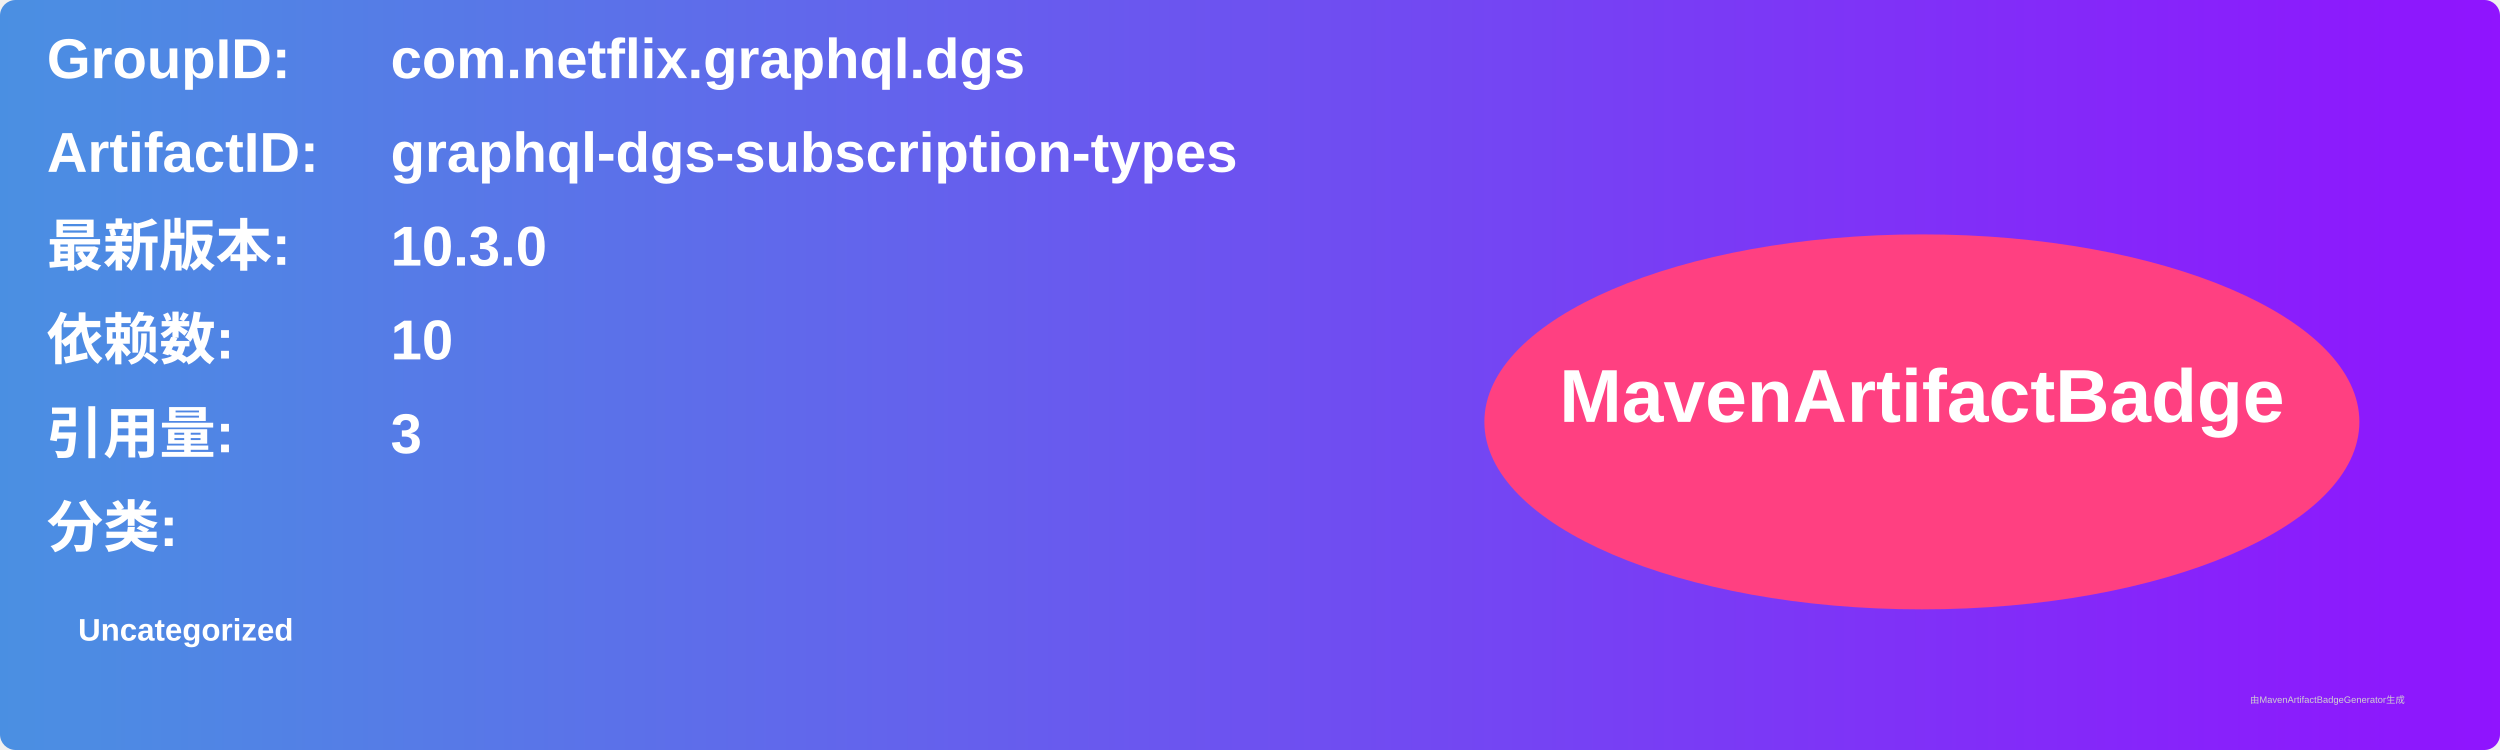
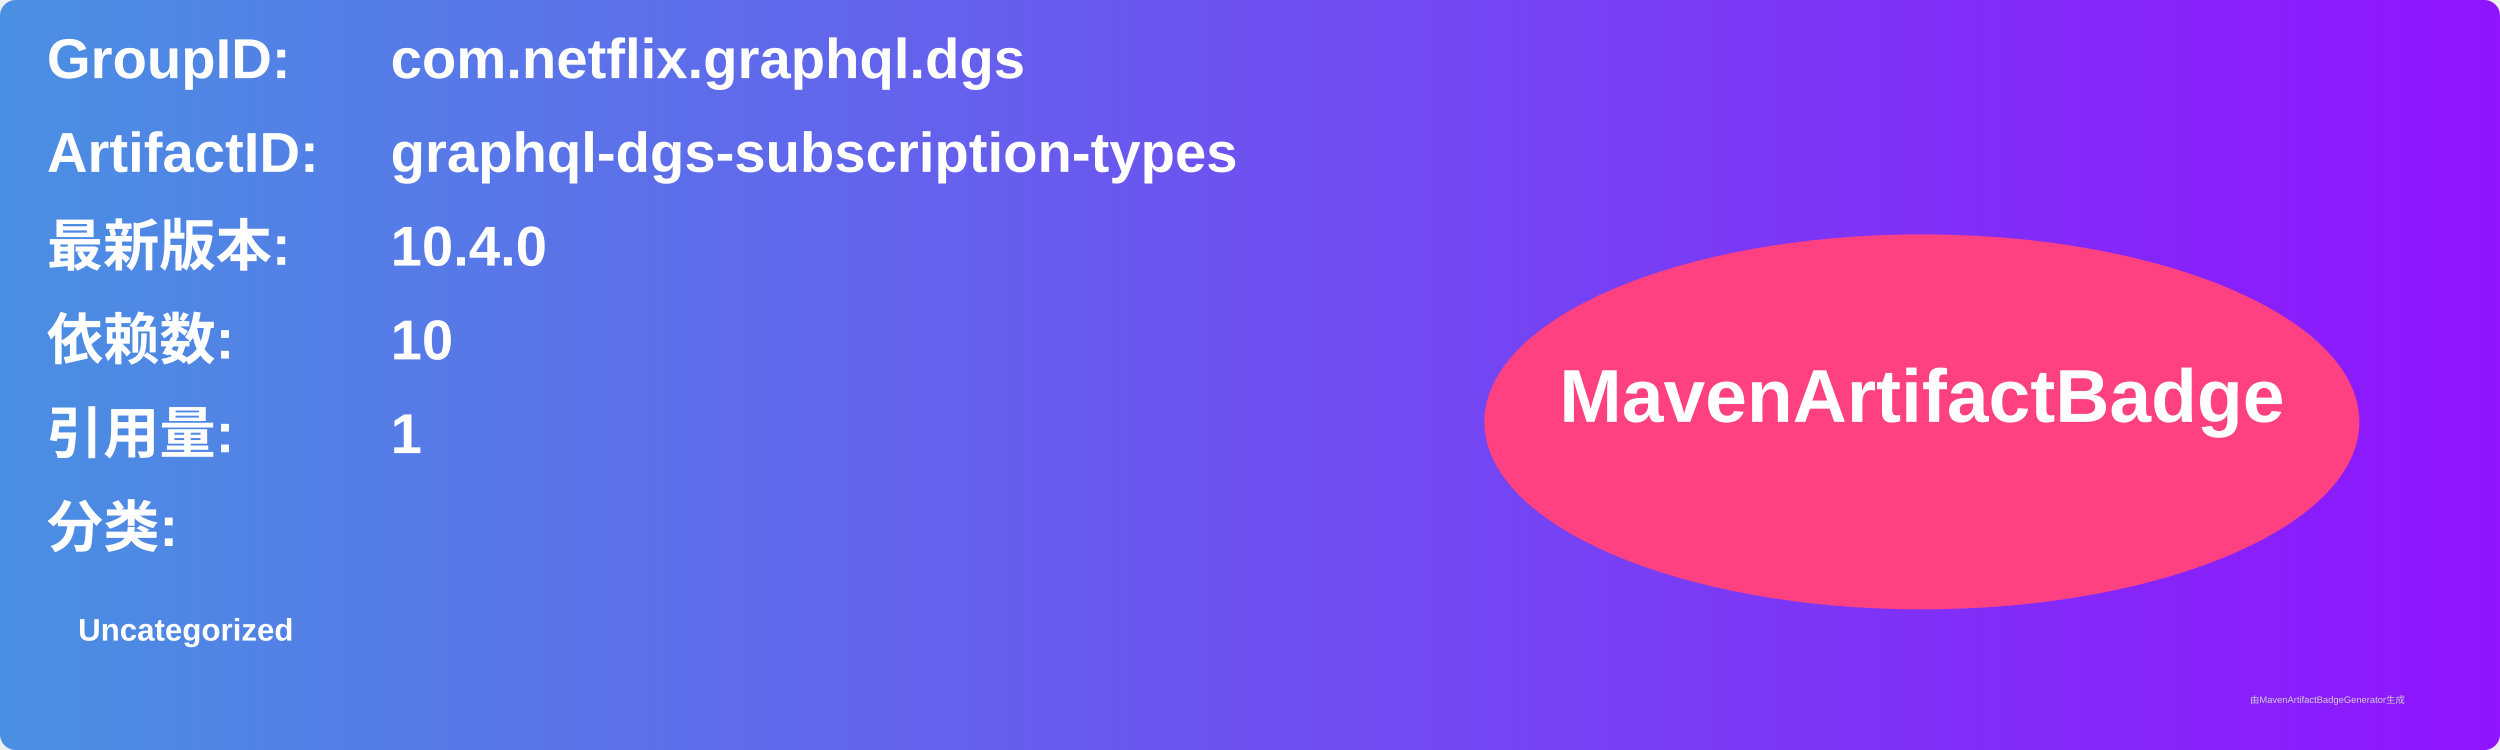
<svg xmlns="http://www.w3.org/2000/svg" width="800" height="240" viewBox="0 0 800 240">
  <linearGradient id="grad" x1="0%" y1="0%" x2="100%" y2="0%">
    <stop offset="0%" stop-color="#4a90e2" />
    <stop offset="100%" stop-color="#9013fe" />
  </linearGradient>
  <rect width="100%" height="100%" rx="5" ry="5" fill="url(#grad)" />
  <g transform="translate(15, 15)">
    <text x="0" y="10" font-family="Arial" font-size="18" fill="white" font-weight="bold" width="260">GroupID:</text>
    <text x="110" y="10" font-family="Arial" font-size="18" fill="white" font-weight="bold" width="460">com.netflix.graphql.dgs</text>
    <text x="0" y="40" font-family="Arial" font-size="18" fill="white" font-weight="bold" width="260">ArtifactID:</text>
    <text x="110" y="40" font-family="Arial" font-size="18" fill="white" font-weight="bold" width="460">graphql-dgs-subscription-types</text>
    <text x="0" y="70" font-family="Arial" font-size="18" fill="white" font-weight="bold">最新版本:</text>
    <text x="110" y="70" font-family="Arial" font-size="18" fill="white" font-weight="bold">
-       <tspan font-weight="bold">10.3.0</tspan>
+       <tspan font-weight="bold">10.4.0</tspan>
    </text>
    <text x="0" y="100" font-family="Arial" font-size="18" fill="white" font-weight="bold">依赖数: </text>
    <text x="110" y="100" font-family="Arial" font-size="18" fill="white">
      <tspan font-weight="bold">10</tspan>
    </text>
    <text x="0" y="130" font-family="Arial" font-size="18" fill="white" font-weight="bold">引用量: </text>
    <text x="110" y="130" font-family="Arial" font-size="18" fill="white">
-       <tspan font-weight="bold">3</tspan>
+       <tspan font-weight="bold">1</tspan>
    </text>
    <text x="0" y="160" font-family="Arial" font-size="18" fill="white" font-weight="bold">分类:</text>
    <text x="10" y="190" font-family="Arial" font-size="10" fill="white">
      <tspan font-weight="bold">Uncategorized</tspan>
    </text>
    <ellipse cx="600" cy="120" rx="140" ry="60" fill="#ff4081" />
    <text x="600" y="120" text-anchor="middle" font-family="Arial" font-size="24" fill="white" font-weight="bold">MavenArtifactBadge</text>
  </g>
  <text x="720" y="225" font-family="Arial" font-size="3" fill="#d0d0d0">由MavenArtifactBadgeGenerator生成</text>
</svg>
